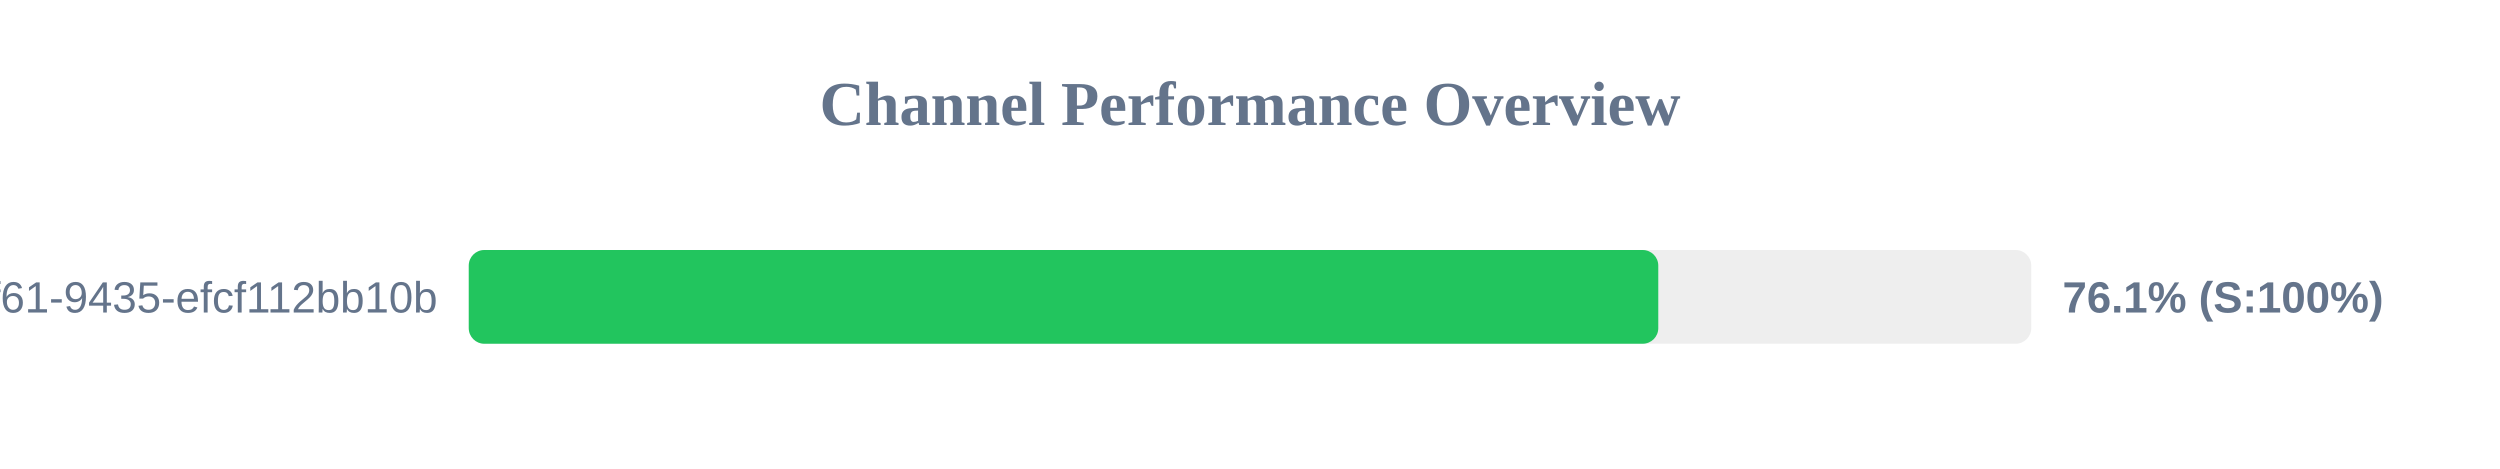
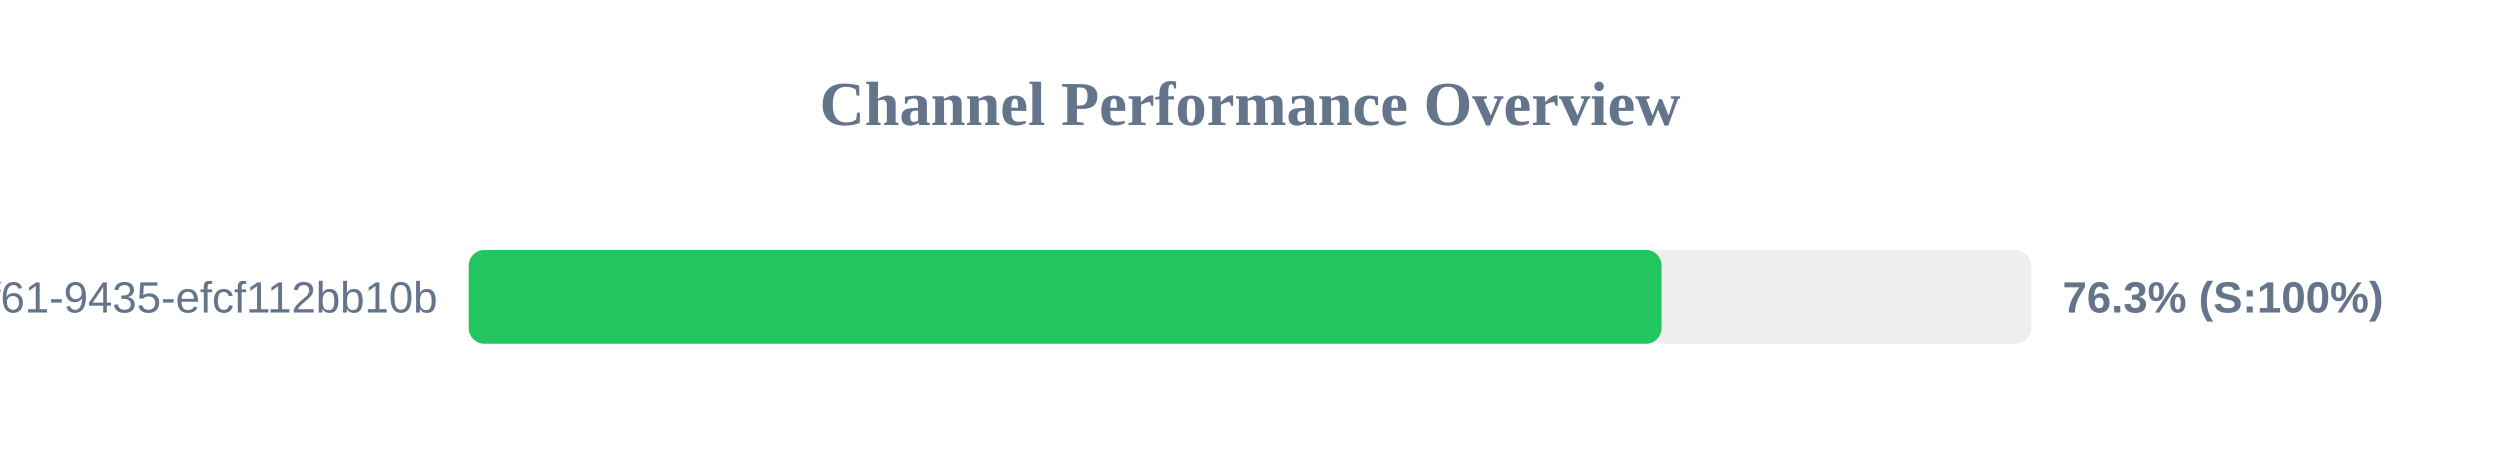
<svg xmlns="http://www.w3.org/2000/svg" width="800" height="150" version="1.1">
  <style>
        .row { font: 14px Arial; fill: #64748b; }
        .score { font: bold 14px Arial; fill: #64748b; }
    </style>
  <text x="400" y="40" text-anchor="middle" font-size="20px" font-weight="bold" fill="#64748b">Channel Performance Overview</text>
  <rect x="150" y="80" width="500" height="30" fill="#eee" rx="5" />
-   <rect x="150" y="80" width="380.65" height="30" fill="#22c55e" rx="5" />
+   <rect x="150" y="80" width="381.7" height="30" fill="#22c55e" rx="5" />
  <text x="140" y="100" text-anchor="end" class="row">?uuid=07c122ad-50b2-4f61-9435-efcf112bb10b</text>
-   <text x="660" y="100" text-anchor="start" class="score">76.1% (S:100%)</text>
+   <text x="660" y="100" text-anchor="start" class="score">76.3% (S:100%)</text>
</svg>
